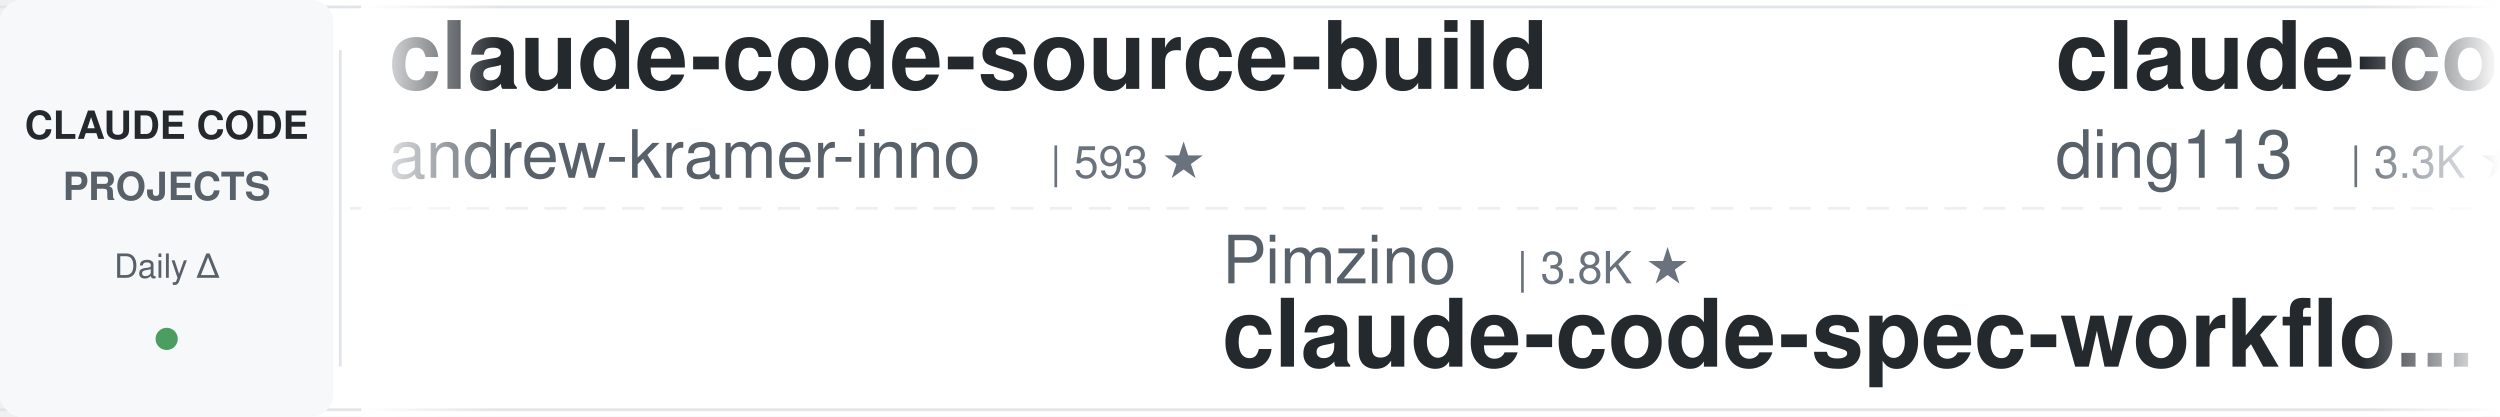
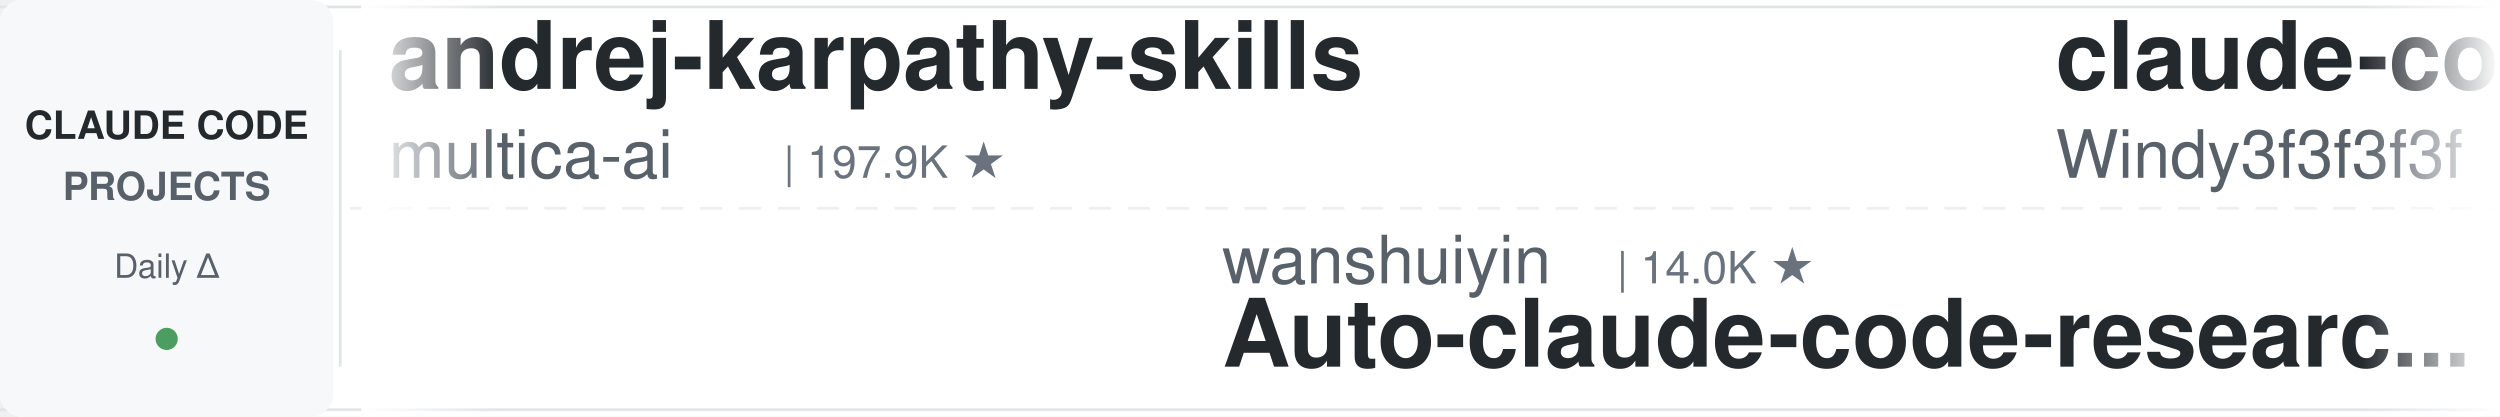
<svg xmlns="http://www.w3.org/2000/svg" width="900" height="150">
  <defs>
    <linearGradient id="leftFade" x1="0%" y1="0%" x2="100%" y2="0%">
      <stop offset="0%" style="stop-color:#ffffff;stop-opacity:1" />
      <stop offset="100%" style="stop-color:#ffffff;stop-opacity:0" />
    </linearGradient>
    <linearGradient id="rightFade" x1="0%" y1="0%" x2="100%" y2="0%">
      <stop offset="0%" style="stop-color:#ffffff;stop-opacity:0" />
      <stop offset="100%" style="stop-color:#ffffff;stop-opacity:1" />
    </linearGradient>
  </defs>
  <rect width="900" height="150" fill="#ffffff" rx="8" />
  <rect x="0" y="2" width="900" height="1" fill="#e1e4e8" />
  <rect x="0" y="147" width="900" height="1" fill="#e1e4e8" />
  <line x1="0" y1="75" x2="900" y2="75" stroke="#e1e4e8" stroke-width="1" stroke-dasharray="8 6" opacity="0.6" />
  <rect x="0" y="0" width="120" height="150" fill="#f6f8fa" rx="8" />
  <text x="60" y="50" font-family="-apple-system, BlinkMacSystemFont, 'Segoe UI', Helvetica, Arial, sans-serif" font-size="14" font-weight="600" fill="#24292e" text-anchor="middle">CLAUDE CODE</text>
  <text x="60" y="72" font-family="-apple-system, BlinkMacSystemFont, 'Segoe UI', Helvetica, Arial, sans-serif" font-size="14" font-weight="600" fill="#586069" text-anchor="middle">PROJECTS</text>
  <text x="60" y="100" font-family="-apple-system, BlinkMacSystemFont, 'Segoe UI', Helvetica, Arial, sans-serif" font-size="12" font-weight="500" fill="#586069" text-anchor="middle">Daily Δ</text>
  <circle cx="60" cy="122" r="4" fill="#22863a" opacity="0.8" />
  <rect x="122" y="18" width="1" height="114" fill="#e1e4e8" />
  <clipPath id="tickerClip">
    <rect x="130" y="0" width="770" height="150" />
  </clipPath>
  <g clip-path="url(#tickerClip)">
    <g id="tickerItems">
      <animateTransform attributeName="transform" attributeType="XML" type="translate" from="0 0" to="-3000 0" dur="54s" repeatCount="indefinite" />
      <g transform="translate(0, 0)">
-         <text x="140" y="32" font-family="-apple-system, BlinkMacSystemFont, 'Segoe UI', Helvetica, Arial, sans-serif" font-size="34" font-weight="600" fill="#24292e">claude-code-source-build</text>
-         <text x="140" y="64" font-family="-apple-system, BlinkMacSystemFont, 'Segoe UI', Helvetica, Arial, sans-serif" font-size="24" font-weight="400" fill="#586069">andrew-kramer-inno</text>
-         <text x="378" y="64" font-family="-apple-system, BlinkMacSystemFont, 'Segoe UI', Helvetica, Arial, sans-serif" font-size="16" font-weight="500" fill="#6a737d">| 593 ★</text>
+         <text x="140" y="32" font-family="-apple-system, BlinkMacSystemFont, 'Segoe UI', Helvetica, Arial, sans-serif" font-size="34" font-weight="600" fill="#24292e">andrej-karpathy-skills</text>
+         <text x="140" y="64" font-family="-apple-system, BlinkMacSystemFont, 'Segoe UI', Helvetica, Arial, sans-serif" font-size="24" font-weight="400" fill="#586069">multica-ai</text>
+         <text x="282" y="64" font-family="-apple-system, BlinkMacSystemFont, 'Segoe UI', Helvetica, Arial, sans-serif" font-size="16" font-weight="500" fill="#6a737d">| 197.9K ★</text>
      </g>
      <g transform="translate(300, 0)">
-         <text x="140" y="102" font-family="-apple-system, BlinkMacSystemFont, 'Segoe UI', Helvetica, Arial, sans-serif" font-size="24" font-weight="400" fill="#586069">Pimzino</text>
-         <text x="246" y="102" font-family="-apple-system, BlinkMacSystemFont, 'Segoe UI', Helvetica, Arial, sans-serif" font-size="16" font-weight="500" fill="#6a737d">| 3.8K ★</text>
-         <text x="140" y="132" font-family="-apple-system, BlinkMacSystemFont, 'Segoe UI', Helvetica, Arial, sans-serif" font-size="34" font-weight="600" fill="#24292e">claude-code-spec-workflo...</text>
+         <text x="140" y="102" font-family="-apple-system, BlinkMacSystemFont, 'Segoe UI', Helvetica, Arial, sans-serif" font-size="24" font-weight="400" fill="#586069">wanshuiyin</text>
+         <text x="282" y="102" font-family="-apple-system, BlinkMacSystemFont, 'Segoe UI', Helvetica, Arial, sans-serif" font-size="16" font-weight="500" fill="#6a737d">| 14.0K ★</text>
+         <text x="140" y="132" font-family="-apple-system, BlinkMacSystemFont, 'Segoe UI', Helvetica, Arial, sans-serif" font-size="34" font-weight="600" fill="#24292e">Auto-claude-code-researc...</text>
      </g>
      <g transform="translate(600, 0)">
-         <text x="140" y="32" font-family="-apple-system, BlinkMacSystemFont, 'Segoe UI', Helvetica, Arial, sans-serif" font-size="34" font-weight="600" fill="#24292e">claude-code-hub</text>
-         <text x="140" y="64" font-family="-apple-system, BlinkMacSystemFont, 'Segoe UI', Helvetica, Arial, sans-serif" font-size="24" font-weight="400" fill="#586069">ding113</text>
-         <text x="246" y="64" font-family="-apple-system, BlinkMacSystemFont, 'Segoe UI', Helvetica, Arial, sans-serif" font-size="16" font-weight="500" fill="#6a737d">| 3.3K ★</text>
+         <text x="140" y="32" font-family="-apple-system, BlinkMacSystemFont, 'Segoe UI', Helvetica, Arial, sans-serif" font-size="34" font-weight="600" fill="#24292e">claude-code-from-scratch</text>
+         <text x="140" y="64" font-family="-apple-system, BlinkMacSystemFont, 'Segoe UI', Helvetica, Arial, sans-serif" font-size="24" font-weight="400" fill="#586069">Windy3f3f3f3f</text>
+         <text x="318" y="64" font-family="-apple-system, BlinkMacSystemFont, 'Segoe UI', Helvetica, Arial, sans-serif" font-size="16" font-weight="500" fill="#6a737d">| 2.5K ★</text>
      </g>
      <g transform="translate(900, 0)">
-         <text x="140" y="102" font-family="-apple-system, BlinkMacSystemFont, 'Segoe UI', Helvetica, Arial, sans-serif" font-size="24" font-weight="400" fill="#586069">huangjia2019</text>
-         <text x="306" y="102" font-family="-apple-system, BlinkMacSystemFont, 'Segoe UI', Helvetica, Arial, sans-serif" font-size="16" font-weight="500" fill="#6a737d">| 1.0K ★</text>
-         <text x="140" y="132" font-family="-apple-system, BlinkMacSystemFont, 'Segoe UI', Helvetica, Arial, sans-serif" font-size="34" font-weight="600" fill="#24292e">claude-code-engineering</text>
+         <text x="140" y="102" font-family="-apple-system, BlinkMacSystemFont, 'Segoe UI', Helvetica, Arial, sans-serif" font-size="24" font-weight="400" fill="#586069">fuergaosi233</text>
+         <text x="306" y="102" font-family="-apple-system, BlinkMacSystemFont, 'Segoe UI', Helvetica, Arial, sans-serif" font-size="16" font-weight="500" fill="#6a737d">| 2.8K ★</text>
+         <text x="140" y="132" font-family="-apple-system, BlinkMacSystemFont, 'Segoe UI', Helvetica, Arial, sans-serif" font-size="34" font-weight="600" fill="#24292e">claude-code-proxy</text>
      </g>
      <g transform="translate(1200, 0)">
-         <text x="140" y="32" font-family="-apple-system, BlinkMacSystemFont, 'Segoe UI', Helvetica, Arial, sans-serif" font-size="34" font-weight="600" fill="#24292e">pi-vs-claude-code</text>
-         <text x="140" y="64" font-family="-apple-system, BlinkMacSystemFont, 'Segoe UI', Helvetica, Arial, sans-serif" font-size="24" font-weight="400" fill="#586069">disler</text>
-         <text x="234" y="64" font-family="-apple-system, BlinkMacSystemFont, 'Segoe UI', Helvetica, Arial, sans-serif" font-size="16" font-weight="500" fill="#6a737d">| 1.6K ★</text>
+         <text x="140" y="32" font-family="-apple-system, BlinkMacSystemFont, 'Segoe UI', Helvetica, Arial, sans-serif" font-size="34" font-weight="600" fill="#24292e">claude-code-reverse</text>
+         <text x="140" y="64" font-family="-apple-system, BlinkMacSystemFont, 'Segoe UI', Helvetica, Arial, sans-serif" font-size="24" font-weight="400" fill="#586069">Yuyz0112</text>
+         <text x="258" y="64" font-family="-apple-system, BlinkMacSystemFont, 'Segoe UI', Helvetica, Arial, sans-serif" font-size="16" font-weight="500" fill="#6a737d">| 2.4K ★</text>
      </g>
      <g transform="translate(1500, 0)">
-         <text x="140" y="102" font-family="-apple-system, BlinkMacSystemFont, 'Segoe UI', Helvetica, Arial, sans-serif" font-size="24" font-weight="400" fill="#586069">Njengah</text>
-         <text x="246" y="102" font-family="-apple-system, BlinkMacSystemFont, 'Segoe UI', Helvetica, Arial, sans-serif" font-size="16" font-weight="500" fill="#6a737d">| 1.9K ★</text>
-         <text x="140" y="132" font-family="-apple-system, BlinkMacSystemFont, 'Segoe UI', Helvetica, Arial, sans-serif" font-size="34" font-weight="600" fill="#24292e">claude-code-cheat-sheet</text>
+         <text x="140" y="102" font-family="-apple-system, BlinkMacSystemFont, 'Segoe UI', Helvetica, Arial, sans-serif" font-size="24" font-weight="400" fill="#586069">oboard</text>
+         <text x="234" y="102" font-family="-apple-system, BlinkMacSystemFont, 'Segoe UI', Helvetica, Arial, sans-serif" font-size="16" font-weight="500" fill="#6a737d">| 3.3K ★</text>
+         <text x="140" y="132" font-family="-apple-system, BlinkMacSystemFont, 'Segoe UI', Helvetica, Arial, sans-serif" font-size="34" font-weight="600" fill="#24292e">claude-code-rev</text>
      </g>
      <g transform="translate(1800, 0)">
-         <text x="140" y="32" font-family="-apple-system, BlinkMacSystemFont, 'Segoe UI', Helvetica, Arial, sans-serif" font-size="34" font-weight="600" fill="#24292e">ECC</text>
-         <text x="140" y="64" font-family="-apple-system, BlinkMacSystemFont, 'Segoe UI', Helvetica, Arial, sans-serif" font-size="24" font-weight="400" fill="#586069">affaan-m</text>
-         <text x="258" y="64" font-family="-apple-system, BlinkMacSystemFont, 'Segoe UI', Helvetica, Arial, sans-serif" font-size="16" font-weight="500" fill="#6a737d">| 236.0K ★</text>
+         <text x="140" y="32" font-family="-apple-system, BlinkMacSystemFont, 'Segoe UI', Helvetica, Arial, sans-serif" font-size="34" font-weight="600" fill="#24292e">claude-code-telegram</text>
+         <text x="140" y="64" font-family="-apple-system, BlinkMacSystemFont, 'Segoe UI', Helvetica, Arial, sans-serif" font-size="24" font-weight="400" fill="#586069">RichardAtCT</text>
+         <text x="294" y="64" font-family="-apple-system, BlinkMacSystemFont, 'Segoe UI', Helvetica, Arial, sans-serif" font-size="16" font-weight="500" fill="#6a737d">| 2.7K ★</text>
      </g>
      <g transform="translate(2100, 0)">
-         <text x="140" y="102" font-family="-apple-system, BlinkMacSystemFont, 'Segoe UI', Helvetica, Arial, sans-serif" font-size="24" font-weight="400" fill="#586069">jeremylongshore</text>
-         <text x="342" y="102" font-family="-apple-system, BlinkMacSystemFont, 'Segoe UI', Helvetica, Arial, sans-serif" font-size="16" font-weight="500" fill="#6a737d">| 2.6K ★</text>
-         <text x="140" y="132" font-family="-apple-system, BlinkMacSystemFont, 'Segoe UI', Helvetica, Arial, sans-serif" font-size="34" font-weight="600" fill="#24292e">claude-code-plugins-plus...</text>
+         <text x="140" y="102" font-family="-apple-system, BlinkMacSystemFont, 'Segoe UI', Helvetica, Arial, sans-serif" font-size="24" font-weight="400" fill="#586069">rohitg00</text>
+         <text x="258" y="102" font-family="-apple-system, BlinkMacSystemFont, 'Segoe UI', Helvetica, Arial, sans-serif" font-size="16" font-weight="500" fill="#6a737d">| 2.4K ★</text>
+         <text x="140" y="132" font-family="-apple-system, BlinkMacSystemFont, 'Segoe UI', Helvetica, Arial, sans-serif" font-size="34" font-weight="600" fill="#24292e">awesome-claude-code-tool...</text>
      </g>
      <g transform="translate(2400, 0)">
-         <text x="140" y="32" font-family="-apple-system, BlinkMacSystemFont, 'Segoe UI', Helvetica, Arial, sans-serif" font-size="34" font-weight="600" fill="#24292e">claude-code-cli</text>
-         <text x="140" y="64" font-family="-apple-system, BlinkMacSystemFont, 'Segoe UI', Helvetica, Arial, sans-serif" font-size="24" font-weight="400" fill="#586069">huangserva</text>
-         <text x="282" y="64" font-family="-apple-system, BlinkMacSystemFont, 'Segoe UI', Helvetica, Arial, sans-serif" font-size="16" font-weight="500" fill="#6a737d">| 621 ★</text>
+         <text x="140" y="32" font-family="-apple-system, BlinkMacSystemFont, 'Segoe UI', Helvetica, Arial, sans-serif" font-size="34" font-weight="600" fill="#24292e">claude-code-tips</text>
+         <text x="140" y="64" font-family="-apple-system, BlinkMacSystemFont, 'Segoe UI', Helvetica, Arial, sans-serif" font-size="24" font-weight="400" fill="#586069">ykdojo</text>
+         <text x="234" y="64" font-family="-apple-system, BlinkMacSystemFont, 'Segoe UI', Helvetica, Arial, sans-serif" font-size="16" font-weight="500" fill="#6a737d">| 9.5K ★</text>
      </g>
      <g transform="translate(2700, 0)">
-         <text x="140" y="102" font-family="-apple-system, BlinkMacSystemFont, 'Segoe UI', Helvetica, Arial, sans-serif" font-size="24" font-weight="400" fill="#586069">AICoderTudou</text>
-         <text x="306" y="102" font-family="-apple-system, BlinkMacSystemFont, 'Segoe UI', Helvetica, Arial, sans-serif" font-size="16" font-weight="500" fill="#6a737d">| 497 ★</text>
-         <text x="140" y="132" font-family="-apple-system, BlinkMacSystemFont, 'Segoe UI', Helvetica, Arial, sans-serif" font-size="34" font-weight="600" fill="#24292e">claude-code-tudou</text>
+         <text x="140" y="102" font-family="-apple-system, BlinkMacSystemFont, 'Segoe UI', Helvetica, Arial, sans-serif" font-size="24" font-weight="400" fill="#586069">frankbria</text>
+         <text x="270" y="102" font-family="-apple-system, BlinkMacSystemFont, 'Segoe UI', Helvetica, Arial, sans-serif" font-size="16" font-weight="500" fill="#6a737d">| 9.6K ★</text>
+         <text x="140" y="132" font-family="-apple-system, BlinkMacSystemFont, 'Segoe UI', Helvetica, Arial, sans-serif" font-size="34" font-weight="600" fill="#24292e">ralph-claude-code</text>
      </g>
      <g transform="translate(3000, 0)">
-         <text x="140" y="32" font-family="-apple-system, BlinkMacSystemFont, 'Segoe UI', Helvetica, Arial, sans-serif" font-size="34" font-weight="600" fill="#24292e">claude-code-source-build</text>
-         <text x="140" y="64" font-family="-apple-system, BlinkMacSystemFont, 'Segoe UI', Helvetica, Arial, sans-serif" font-size="24" font-weight="400" fill="#586069">andrew-kramer-inno</text>
-         <text x="378" y="64" font-family="-apple-system, BlinkMacSystemFont, 'Segoe UI', Helvetica, Arial, sans-serif" font-size="16" font-weight="500" fill="#6a737d">| 593 ★</text>
+         <text x="140" y="32" font-family="-apple-system, BlinkMacSystemFont, 'Segoe UI', Helvetica, Arial, sans-serif" font-size="34" font-weight="600" fill="#24292e">andrej-karpathy-skills</text>
+         <text x="140" y="64" font-family="-apple-system, BlinkMacSystemFont, 'Segoe UI', Helvetica, Arial, sans-serif" font-size="24" font-weight="400" fill="#586069">multica-ai</text>
+         <text x="282" y="64" font-family="-apple-system, BlinkMacSystemFont, 'Segoe UI', Helvetica, Arial, sans-serif" font-size="16" font-weight="500" fill="#6a737d">| 197.9K ★</text>
      </g>
      <g transform="translate(3300, 0)">
-         <text x="140" y="102" font-family="-apple-system, BlinkMacSystemFont, 'Segoe UI', Helvetica, Arial, sans-serif" font-size="24" font-weight="400" fill="#586069">Pimzino</text>
-         <text x="246" y="102" font-family="-apple-system, BlinkMacSystemFont, 'Segoe UI', Helvetica, Arial, sans-serif" font-size="16" font-weight="500" fill="#6a737d">| 3.8K ★</text>
-         <text x="140" y="132" font-family="-apple-system, BlinkMacSystemFont, 'Segoe UI', Helvetica, Arial, sans-serif" font-size="34" font-weight="600" fill="#24292e">claude-code-spec-workflo...</text>
+         <text x="140" y="102" font-family="-apple-system, BlinkMacSystemFont, 'Segoe UI', Helvetica, Arial, sans-serif" font-size="24" font-weight="400" fill="#586069">wanshuiyin</text>
+         <text x="282" y="102" font-family="-apple-system, BlinkMacSystemFont, 'Segoe UI', Helvetica, Arial, sans-serif" font-size="16" font-weight="500" fill="#6a737d">| 14.0K ★</text>
+         <text x="140" y="132" font-family="-apple-system, BlinkMacSystemFont, 'Segoe UI', Helvetica, Arial, sans-serif" font-size="34" font-weight="600" fill="#24292e">Auto-claude-code-researc...</text>
      </g>
      <g transform="translate(3600, 0)">
-         <text x="140" y="32" font-family="-apple-system, BlinkMacSystemFont, 'Segoe UI', Helvetica, Arial, sans-serif" font-size="34" font-weight="600" fill="#24292e">claude-code-hub</text>
-         <text x="140" y="64" font-family="-apple-system, BlinkMacSystemFont, 'Segoe UI', Helvetica, Arial, sans-serif" font-size="24" font-weight="400" fill="#586069">ding113</text>
-         <text x="246" y="64" font-family="-apple-system, BlinkMacSystemFont, 'Segoe UI', Helvetica, Arial, sans-serif" font-size="16" font-weight="500" fill="#6a737d">| 3.3K ★</text>
+         <text x="140" y="32" font-family="-apple-system, BlinkMacSystemFont, 'Segoe UI', Helvetica, Arial, sans-serif" font-size="34" font-weight="600" fill="#24292e">claude-code-from-scratch</text>
+         <text x="140" y="64" font-family="-apple-system, BlinkMacSystemFont, 'Segoe UI', Helvetica, Arial, sans-serif" font-size="24" font-weight="400" fill="#586069">Windy3f3f3f3f</text>
+         <text x="318" y="64" font-family="-apple-system, BlinkMacSystemFont, 'Segoe UI', Helvetica, Arial, sans-serif" font-size="16" font-weight="500" fill="#6a737d">| 2.5K ★</text>
      </g>
      <g transform="translate(3900, 0)">
-         <text x="140" y="102" font-family="-apple-system, BlinkMacSystemFont, 'Segoe UI', Helvetica, Arial, sans-serif" font-size="24" font-weight="400" fill="#586069">huangjia2019</text>
-         <text x="306" y="102" font-family="-apple-system, BlinkMacSystemFont, 'Segoe UI', Helvetica, Arial, sans-serif" font-size="16" font-weight="500" fill="#6a737d">| 1.0K ★</text>
-         <text x="140" y="132" font-family="-apple-system, BlinkMacSystemFont, 'Segoe UI', Helvetica, Arial, sans-serif" font-size="34" font-weight="600" fill="#24292e">claude-code-engineering</text>
+         <text x="140" y="102" font-family="-apple-system, BlinkMacSystemFont, 'Segoe UI', Helvetica, Arial, sans-serif" font-size="24" font-weight="400" fill="#586069">fuergaosi233</text>
+         <text x="306" y="102" font-family="-apple-system, BlinkMacSystemFont, 'Segoe UI', Helvetica, Arial, sans-serif" font-size="16" font-weight="500" fill="#6a737d">| 2.8K ★</text>
+         <text x="140" y="132" font-family="-apple-system, BlinkMacSystemFont, 'Segoe UI', Helvetica, Arial, sans-serif" font-size="34" font-weight="600" fill="#24292e">claude-code-proxy</text>
      </g>
    </g>
  </g>
  <rect x="130" y="0" width="50" height="150" fill="url(#leftFade)" />
  <rect x="850" y="0" width="50" height="150" fill="url(#rightFade)" />
</svg>
